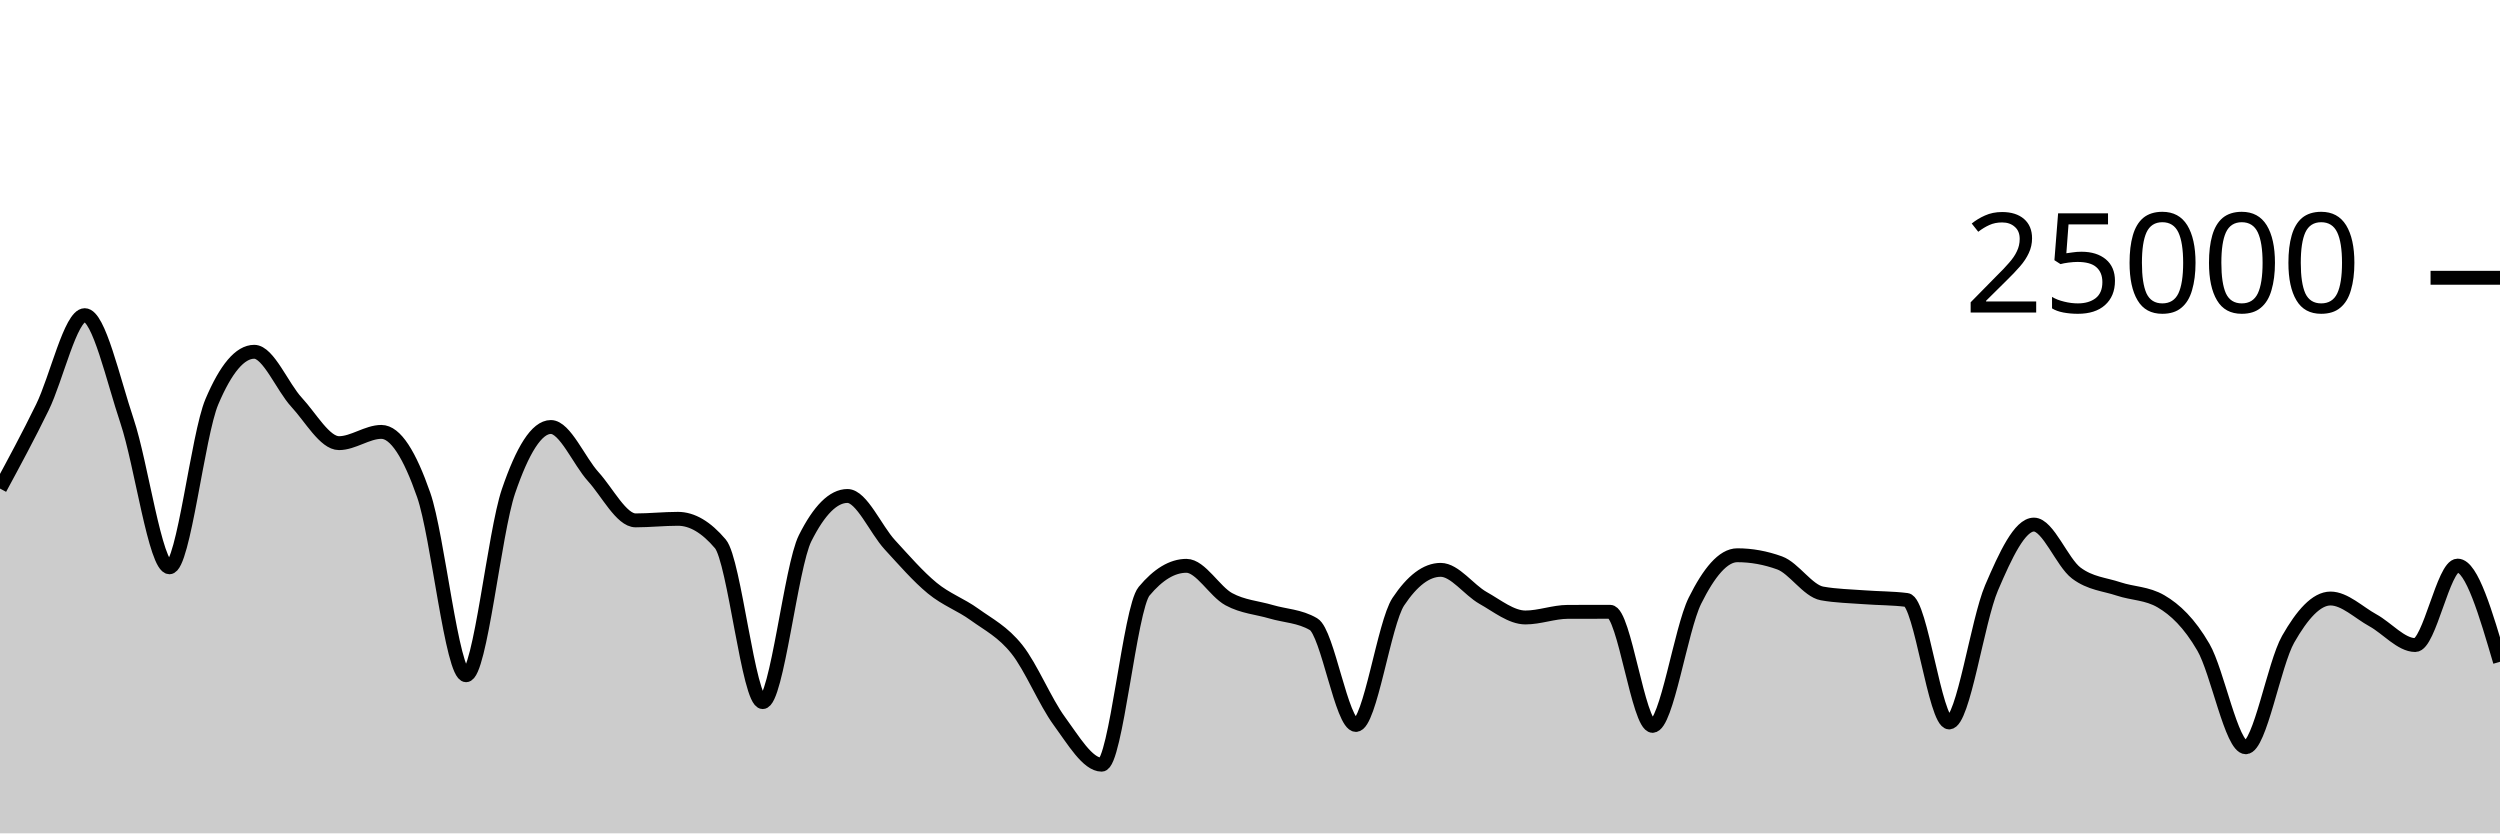
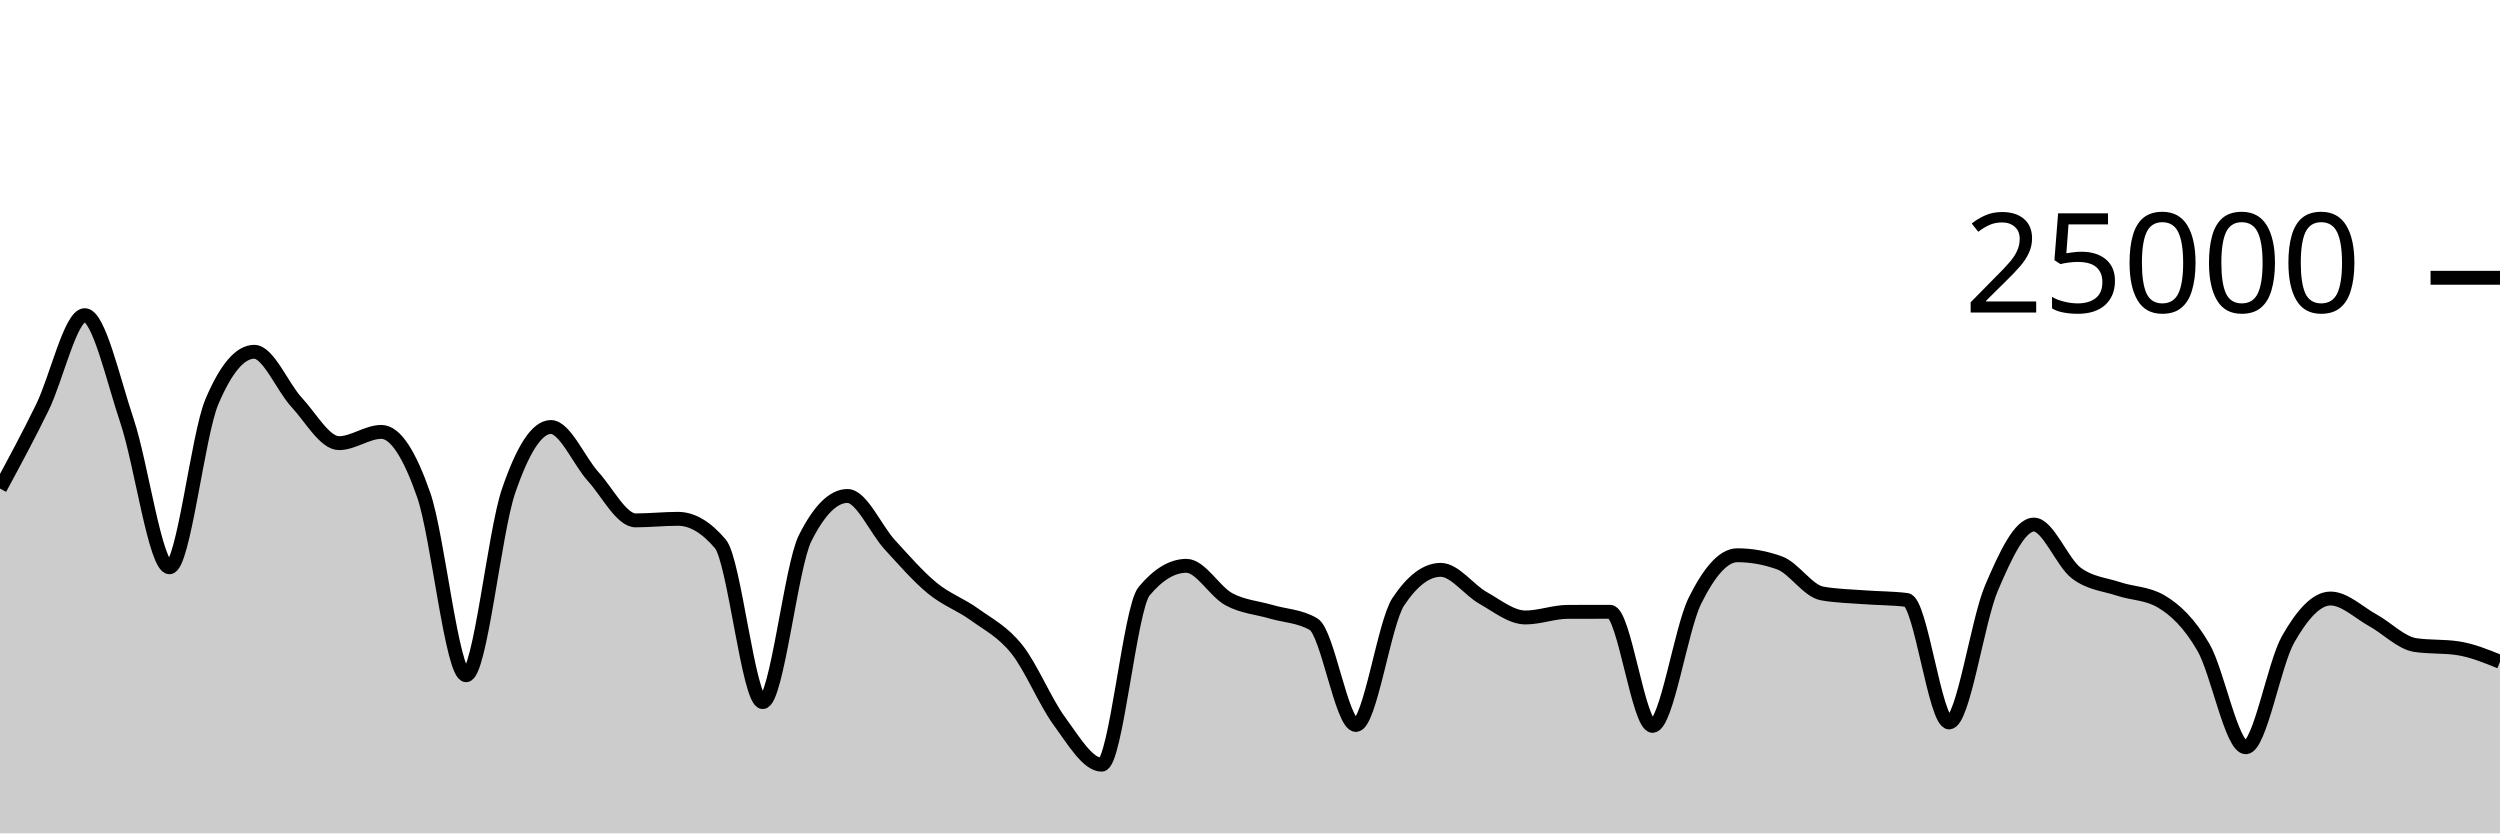
<svg xmlns="http://www.w3.org/2000/svg" viewBox="0 0 180 60">
  <g transform="translate(0,20)">
-     <path class="area" fill="rgba(0, 0, 0, 0.2)" d="M0,15.176C1.017,13.293,2.034,11.41,3.051,9.33C4.068,7.249,5.085,2.691,6.102,2.691C7.119,2.691,8.136,7.312,9.153,10.338C10.169,13.363,11.186,20.846,12.203,20.846C13.22,20.846,14.237,11.325,15.254,8.926C16.271,6.527,17.288,5.328,18.305,5.328C19.322,5.328,20.339,7.87,21.356,8.966C22.373,10.063,23.39,11.907,24.407,11.907C25.424,11.907,26.441,11.096,27.458,11.096C28.475,11.096,29.492,12.721,30.508,15.642C31.525,18.562,32.542,28.618,33.559,28.618C34.576,28.618,35.593,18.35,36.61,15.371C37.627,12.392,38.644,10.744,39.661,10.744C40.678,10.744,41.695,13.196,42.712,14.317C43.729,15.437,44.746,17.467,45.763,17.467C46.78,17.467,47.797,17.355,48.814,17.355C49.831,17.355,50.847,17.955,51.864,19.155C52.881,20.355,53.898,30.552,54.915,30.552C55.932,30.552,56.949,20.785,57.966,18.755C58.983,16.725,60,15.71,61.017,15.71C62.034,15.71,63.051,18.119,64.068,19.224C65.085,20.329,66.102,21.506,67.119,22.342C68.136,23.179,69.153,23.51,70.169,24.245C71.186,24.98,72.203,25.475,73.22,26.754C74.237,28.032,75.254,30.531,76.271,31.915C77.288,33.299,78.305,35.058,79.322,35.058C80.339,35.058,81.356,23.793,82.373,22.571C83.39,21.35,84.407,20.739,85.424,20.739C86.441,20.739,87.458,22.591,88.475,23.142C89.492,23.694,90.508,23.748,91.525,24.048C92.542,24.348,93.559,24.346,94.576,24.941C95.593,25.536,96.61,32.197,97.627,32.197C98.644,32.197,99.661,24.853,100.678,23.323C101.695,21.794,102.712,21.029,103.729,21.029C104.746,21.029,105.763,22.478,106.78,23.05C107.797,23.621,108.814,24.458,109.831,24.458C110.847,24.458,111.864,24.058,112.881,24.054C113.898,24.051,114.915,24.05,115.932,24.05C116.949,24.05,117.966,32.261,118.983,32.261C120,32.261,121.017,25.3,122.034,23.253C123.051,21.206,124.068,19.978,125.085,19.978C126.102,19.978,127.119,20.162,128.136,20.531C129.153,20.9,130.169,22.545,131.186,22.728C132.203,22.911,133.22,22.925,134.237,23.003C135.254,23.081,136.271,23.068,137.288,23.197C138.305,23.326,139.322,32.016,140.339,32.016C141.356,32.016,142.373,24.701,143.39,22.326C144.407,19.952,145.424,17.77,146.441,17.77C147.458,17.77,148.475,20.495,149.492,21.259C150.508,22.023,151.525,22.065,152.542,22.405C153.559,22.744,154.576,22.702,155.593,23.296C156.61,23.89,157.627,24.849,158.644,26.6C159.661,28.351,160.678,33.803,161.695,33.803C162.712,33.803,163.729,27.809,164.746,26.024C165.763,24.239,166.78,23.093,167.797,23.093C168.814,23.093,169.831,24.102,170.847,24.661C171.864,25.219,172.881,26.443,173.898,26.443C174.915,26.443,175.932,20.723,176.949,20.723C177.966,20.723,178.983,24.186,180,27.648L180,40C178.983,40,177.966,40,176.949,40C175.932,40,174.915,40,173.898,40C172.881,40,171.864,40,170.847,40C169.831,40,168.814,40,167.797,40C166.78,40,165.763,40,164.746,40C163.729,40,162.712,40,161.695,40C160.678,40,159.661,40,158.644,40C157.627,40,156.61,40,155.593,40C154.576,40,153.559,40,152.542,40C151.525,40,150.508,40,149.492,40C148.475,40,147.458,40,146.441,40C145.424,40,144.407,40,143.39,40C142.373,40,141.356,40,140.339,40C139.322,40,138.305,40,137.288,40C136.271,40,135.254,40,134.237,40C133.22,40,132.203,40,131.186,40C130.169,40,129.153,40,128.136,40C127.119,40,126.102,40,125.085,40C124.068,40,123.051,40,122.034,40C121.017,40,120,40,118.983,40C117.966,40,116.949,40,115.932,40C114.915,40,113.898,40,112.881,40C111.864,40,110.847,40,109.831,40C108.814,40,107.797,40,106.78,40C105.763,40,104.746,40,103.729,40C102.712,40,101.695,40,100.678,40C99.661,40,98.644,40,97.627,40C96.61,40,95.593,40,94.576,40C93.559,40,92.542,40,91.525,40C90.508,40,89.492,40,88.475,40C87.458,40,86.441,40,85.424,40C84.407,40,83.39,40,82.373,40C81.356,40,80.339,40,79.322,40C78.305,40,77.288,40,76.271,40C75.254,40,74.237,40,73.22,40C72.203,40,71.186,40,70.169,40C69.153,40,68.136,40,67.119,40C66.102,40,65.085,40,64.068,40C63.051,40,62.034,40,61.017,40C60,40,58.983,40,57.966,40C56.949,40,55.932,40,54.915,40C53.898,40,52.881,40,51.864,40C50.847,40,49.831,40,48.814,40C47.797,40,46.78,40,45.763,40C44.746,40,43.729,40,42.712,40C41.695,40,40.678,40,39.661,40C38.644,40,37.627,40,36.61,40C35.593,40,34.576,40,33.559,40C32.542,40,31.525,40,30.508,40C29.492,40,28.475,40,27.458,40C26.441,40,25.424,40,24.407,40C23.39,40,22.373,40,21.356,40C20.339,40,19.322,40,18.305,40C17.288,40,16.271,40,15.254,40C14.237,40,13.22,40,12.203,40C11.186,40,10.169,40,9.153,40C8.136,40,7.119,40,6.102,40C5.085,40,4.068,40,3.051,40C2.034,40,1.017,40,0,40Z" />
-     <path class="line" stroke="black" fill="none" d="M0,15.176C1.017,13.293,2.034,11.41,3.051,9.33C4.068,7.249,5.085,2.691,6.102,2.691C7.119,2.691,8.136,7.312,9.153,10.338C10.169,13.363,11.186,20.846,12.203,20.846C13.22,20.846,14.237,11.325,15.254,8.926C16.271,6.527,17.288,5.328,18.305,5.328C19.322,5.328,20.339,7.87,21.356,8.966C22.373,10.063,23.39,11.907,24.407,11.907C25.424,11.907,26.441,11.096,27.458,11.096C28.475,11.096,29.492,12.721,30.508,15.642C31.525,18.562,32.542,28.618,33.559,28.618C34.576,28.618,35.593,18.35,36.61,15.371C37.627,12.392,38.644,10.744,39.661,10.744C40.678,10.744,41.695,13.196,42.712,14.317C43.729,15.437,44.746,17.467,45.763,17.467C46.78,17.467,47.797,17.355,48.814,17.355C49.831,17.355,50.847,17.955,51.864,19.155C52.881,20.355,53.898,30.552,54.915,30.552C55.932,30.552,56.949,20.785,57.966,18.755C58.983,16.725,60,15.71,61.017,15.71C62.034,15.71,63.051,18.119,64.068,19.224C65.085,20.329,66.102,21.506,67.119,22.342C68.136,23.179,69.153,23.51,70.169,24.245C71.186,24.98,72.203,25.475,73.22,26.754C74.237,28.032,75.254,30.531,76.271,31.915C77.288,33.299,78.305,35.058,79.322,35.058C80.339,35.058,81.356,23.793,82.373,22.571C83.39,21.35,84.407,20.739,85.424,20.739C86.441,20.739,87.458,22.591,88.475,23.142C89.492,23.694,90.508,23.748,91.525,24.048C92.542,24.348,93.559,24.346,94.576,24.941C95.593,25.536,96.61,32.197,97.627,32.197C98.644,32.197,99.661,24.853,100.678,23.323C101.695,21.794,102.712,21.029,103.729,21.029C104.746,21.029,105.763,22.478,106.78,23.05C107.797,23.621,108.814,24.458,109.831,24.458C110.847,24.458,111.864,24.058,112.881,24.054C113.898,24.051,114.915,24.05,115.932,24.05C116.949,24.05,117.966,32.261,118.983,32.261C120,32.261,121.017,25.3,122.034,23.253C123.051,21.206,124.068,19.978,125.085,19.978C126.102,19.978,127.119,20.162,128.136,20.531C129.153,20.9,130.169,22.545,131.186,22.728C132.203,22.911,133.22,22.925,134.237,23.003C135.254,23.081,136.271,23.068,137.288,23.197C138.305,23.326,139.322,32.016,140.339,32.016C141.356,32.016,142.373,24.701,143.39,22.326C144.407,19.952,145.424,17.77,146.441,17.77C147.458,17.77,148.475,20.495,149.492,21.259C150.508,22.023,151.525,22.065,152.542,22.405C153.559,22.744,154.576,22.702,155.593,23.296C156.61,23.89,157.627,24.849,158.644,26.6C159.661,28.351,160.678,33.803,161.695,33.803C162.712,33.803,163.729,27.809,164.746,26.024C165.763,24.239,166.78,23.093,167.797,23.093C168.814,23.093,169.831,24.102,170.847,24.661C171.864,25.219,172.881,26.443,173.898,26.443C174.915,26.443,175.932,20.723,176.949,20.723C177.966,20.723,178.983,24.186,180,27.648" />
+     <path class="area" fill="rgba(0, 0, 0, 0.2)" d="M0,15.176C1.017,13.293,2.034,11.41,3.051,9.33C4.068,7.249,5.085,2.691,6.102,2.691C7.119,2.691,8.136,7.312,9.153,10.338C10.169,13.363,11.186,20.846,12.203,20.846C13.22,20.846,14.237,11.325,15.254,8.926C16.271,6.527,17.288,5.328,18.305,5.328C19.322,5.328,20.339,7.87,21.356,8.966C22.373,10.063,23.39,11.907,24.407,11.907C25.424,11.907,26.441,11.096,27.458,11.096C28.475,11.096,29.492,12.721,30.508,15.642C31.525,18.562,32.542,28.618,33.559,28.618C34.576,28.618,35.593,18.35,36.61,15.371C37.627,12.392,38.644,10.744,39.661,10.744C40.678,10.744,41.695,13.196,42.712,14.317C43.729,15.437,44.746,17.467,45.763,17.467C46.78,17.467,47.797,17.355,48.814,17.355C49.831,17.355,50.847,17.955,51.864,19.155C52.881,20.355,53.898,30.552,54.915,30.552C55.932,30.552,56.949,20.785,57.966,18.755C58.983,16.725,60,15.71,61.017,15.71C62.034,15.71,63.051,18.119,64.068,19.224C65.085,20.329,66.102,21.506,67.119,22.342C68.136,23.179,69.153,23.51,70.169,24.245C71.186,24.98,72.203,25.475,73.22,26.754C74.237,28.032,75.254,30.531,76.271,31.915C77.288,33.299,78.305,35.058,79.322,35.058C80.339,35.058,81.356,23.793,82.373,22.571C83.39,21.35,84.407,20.739,85.424,20.739C86.441,20.739,87.458,22.591,88.475,23.142C89.492,23.694,90.508,23.748,91.525,24.048C92.542,24.348,93.559,24.346,94.576,24.941C95.593,25.536,96.61,32.197,97.627,32.197C98.644,32.197,99.661,24.853,100.678,23.323C101.695,21.794,102.712,21.029,103.729,21.029C104.746,21.029,105.763,22.478,106.78,23.05C107.797,23.621,108.814,24.458,109.831,24.458C110.847,24.458,111.864,24.058,112.881,24.054C113.898,24.051,114.915,24.05,115.932,24.05C116.949,24.05,117.966,32.261,118.983,32.261C120,32.261,121.017,25.3,122.034,23.253C123.051,21.206,124.068,19.978,125.085,19.978C126.102,19.978,127.119,20.162,128.136,20.531C129.153,20.9,130.169,22.545,131.186,22.728C132.203,22.911,133.22,22.925,134.237,23.003C135.254,23.081,136.271,23.068,137.288,23.197C138.305,23.326,139.322,32.016,140.339,32.016C141.356,32.016,142.373,24.701,143.39,22.326C144.407,19.952,145.424,17.77,146.441,17.77C147.458,17.77,148.475,20.495,149.492,21.259C150.508,22.023,151.525,22.065,152.542,22.405C153.559,22.744,154.576,22.702,155.593,23.296C156.61,23.89,157.627,24.849,158.644,26.6C159.661,28.351,160.678,33.803,161.695,33.803C162.712,33.803,163.729,27.809,164.746,26.024C165.763,24.239,166.78,23.093,167.797,23.093C168.814,23.093,169.831,24.102,170.847,24.661C171.864,25.219,172.881,26.292,173.898,26.443C174.915,26.595,175.932,26.519,176.949,26.67C177.966,26.822,178.983,27.235,180,27.648L180,40C178.983,40,177.966,40,176.949,40C175.932,40,174.915,40,173.898,40C172.881,40,171.864,40,170.847,40C169.831,40,168.814,40,167.797,40C166.78,40,165.763,40,164.746,40C163.729,40,162.712,40,161.695,40C160.678,40,159.661,40,158.644,40C157.627,40,156.61,40,155.593,40C154.576,40,153.559,40,152.542,40C151.525,40,150.508,40,149.492,40C148.475,40,147.458,40,146.441,40C145.424,40,144.407,40,143.39,40C142.373,40,141.356,40,140.339,40C139.322,40,138.305,40,137.288,40C136.271,40,135.254,40,134.237,40C133.22,40,132.203,40,131.186,40C130.169,40,129.153,40,128.136,40C127.119,40,126.102,40,125.085,40C124.068,40,123.051,40,122.034,40C121.017,40,120,40,118.983,40C117.966,40,116.949,40,115.932,40C114.915,40,113.898,40,112.881,40C111.864,40,110.847,40,109.831,40C108.814,40,107.797,40,106.78,40C105.763,40,104.746,40,103.729,40C102.712,40,101.695,40,100.678,40C99.661,40,98.644,40,97.627,40C96.61,40,95.593,40,94.576,40C93.559,40,92.542,40,91.525,40C90.508,40,89.492,40,88.475,40C87.458,40,86.441,40,85.424,40C84.407,40,83.39,40,82.373,40C81.356,40,80.339,40,79.322,40C78.305,40,77.288,40,76.271,40C75.254,40,74.237,40,73.22,40C72.203,40,71.186,40,70.169,40C69.153,40,68.136,40,67.119,40C66.102,40,65.085,40,64.068,40C63.051,40,62.034,40,61.017,40C60,40,58.983,40,57.966,40C56.949,40,55.932,40,54.915,40C53.898,40,52.881,40,51.864,40C50.847,40,49.831,40,48.814,40C47.797,40,46.78,40,45.763,40C44.746,40,43.729,40,42.712,40C41.695,40,40.678,40,39.661,40C38.644,40,37.627,40,36.61,40C35.593,40,34.576,40,33.559,40C32.542,40,31.525,40,30.508,40C29.492,40,28.475,40,27.458,40C26.441,40,25.424,40,24.407,40C23.39,40,22.373,40,21.356,40C20.339,40,19.322,40,18.305,40C17.288,40,16.271,40,15.254,40C14.237,40,13.22,40,12.203,40C11.186,40,10.169,40,9.153,40C8.136,40,7.119,40,6.102,40C5.085,40,4.068,40,3.051,40C2.034,40,1.017,40,0,40Z" />
+     <path class="line" stroke="black" fill="none" d="M0,15.176C1.017,13.293,2.034,11.41,3.051,9.33C4.068,7.249,5.085,2.691,6.102,2.691C7.119,2.691,8.136,7.312,9.153,10.338C10.169,13.363,11.186,20.846,12.203,20.846C13.22,20.846,14.237,11.325,15.254,8.926C16.271,6.527,17.288,5.328,18.305,5.328C19.322,5.328,20.339,7.87,21.356,8.966C22.373,10.063,23.39,11.907,24.407,11.907C25.424,11.907,26.441,11.096,27.458,11.096C28.475,11.096,29.492,12.721,30.508,15.642C31.525,18.562,32.542,28.618,33.559,28.618C34.576,28.618,35.593,18.35,36.61,15.371C37.627,12.392,38.644,10.744,39.661,10.744C40.678,10.744,41.695,13.196,42.712,14.317C43.729,15.437,44.746,17.467,45.763,17.467C46.78,17.467,47.797,17.355,48.814,17.355C49.831,17.355,50.847,17.955,51.864,19.155C52.881,20.355,53.898,30.552,54.915,30.552C55.932,30.552,56.949,20.785,57.966,18.755C58.983,16.725,60,15.71,61.017,15.71C62.034,15.71,63.051,18.119,64.068,19.224C65.085,20.329,66.102,21.506,67.119,22.342C68.136,23.179,69.153,23.51,70.169,24.245C71.186,24.98,72.203,25.475,73.22,26.754C74.237,28.032,75.254,30.531,76.271,31.915C77.288,33.299,78.305,35.058,79.322,35.058C80.339,35.058,81.356,23.793,82.373,22.571C83.39,21.35,84.407,20.739,85.424,20.739C86.441,20.739,87.458,22.591,88.475,23.142C89.492,23.694,90.508,23.748,91.525,24.048C92.542,24.348,93.559,24.346,94.576,24.941C95.593,25.536,96.61,32.197,97.627,32.197C98.644,32.197,99.661,24.853,100.678,23.323C101.695,21.794,102.712,21.029,103.729,21.029C104.746,21.029,105.763,22.478,106.78,23.05C107.797,23.621,108.814,24.458,109.831,24.458C110.847,24.458,111.864,24.058,112.881,24.054C113.898,24.051,114.915,24.05,115.932,24.05C116.949,24.05,117.966,32.261,118.983,32.261C120,32.261,121.017,25.3,122.034,23.253C123.051,21.206,124.068,19.978,125.085,19.978C126.102,19.978,127.119,20.162,128.136,20.531C129.153,20.9,130.169,22.545,131.186,22.728C132.203,22.911,133.22,22.925,134.237,23.003C135.254,23.081,136.271,23.068,137.288,23.197C138.305,23.326,139.322,32.016,140.339,32.016C141.356,32.016,142.373,24.701,143.39,22.326C144.407,19.952,145.424,17.77,146.441,17.77C147.458,17.77,148.475,20.495,149.492,21.259C150.508,22.023,151.525,22.065,152.542,22.405C153.559,22.744,154.576,22.702,155.593,23.296C156.61,23.89,157.627,24.849,158.644,26.6C159.661,28.351,160.678,33.803,161.695,33.803C162.712,33.803,163.729,27.809,164.746,26.024C165.763,24.239,166.78,23.093,167.797,23.093C168.814,23.093,169.831,24.102,170.847,24.661C171.864,25.219,172.881,26.292,173.898,26.443C174.915,26.595,175.932,26.519,176.949,26.67C177.966,26.822,178.983,27.235,180,27.648" />
    <path class="axis-ceiling" stroke-width="1" stroke="black" fill="none" d="M175,0L180,0" />
    <text class="axis-ceiling-label" font-family="sans-serif" text-anchor="end" font-size="10px" x="170" y="2.5">25000</text>
  </g>
</svg>
